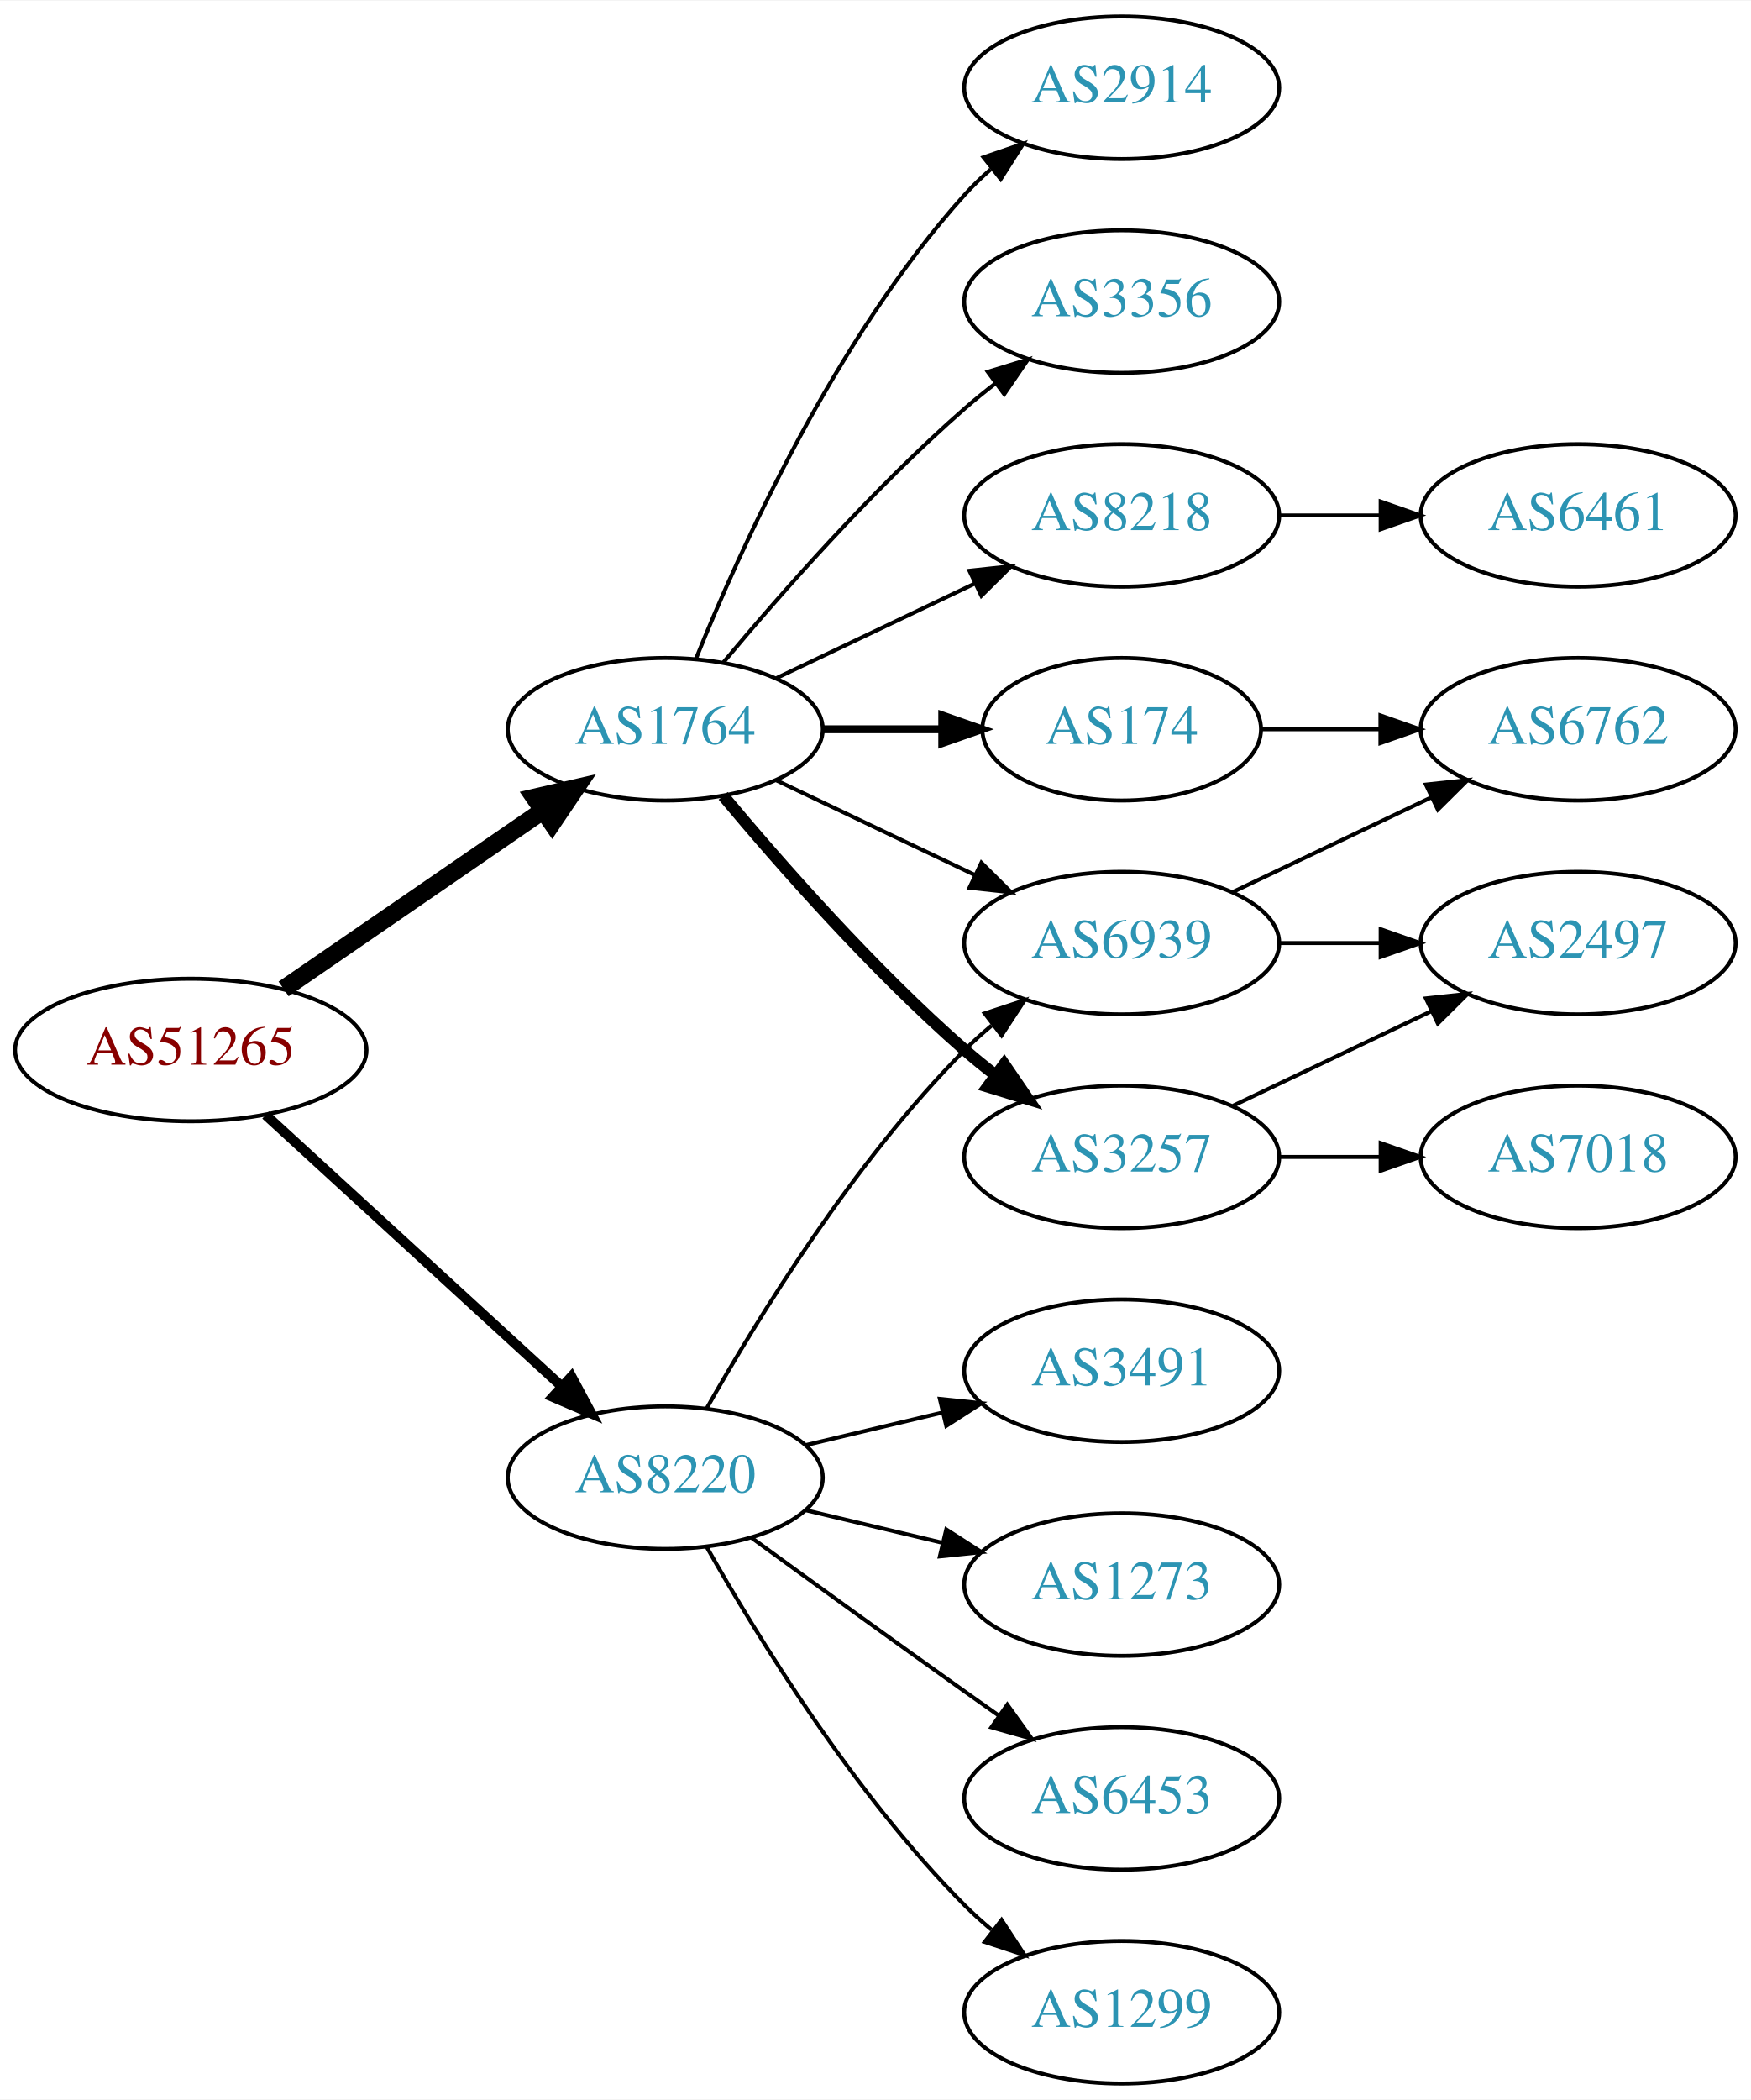
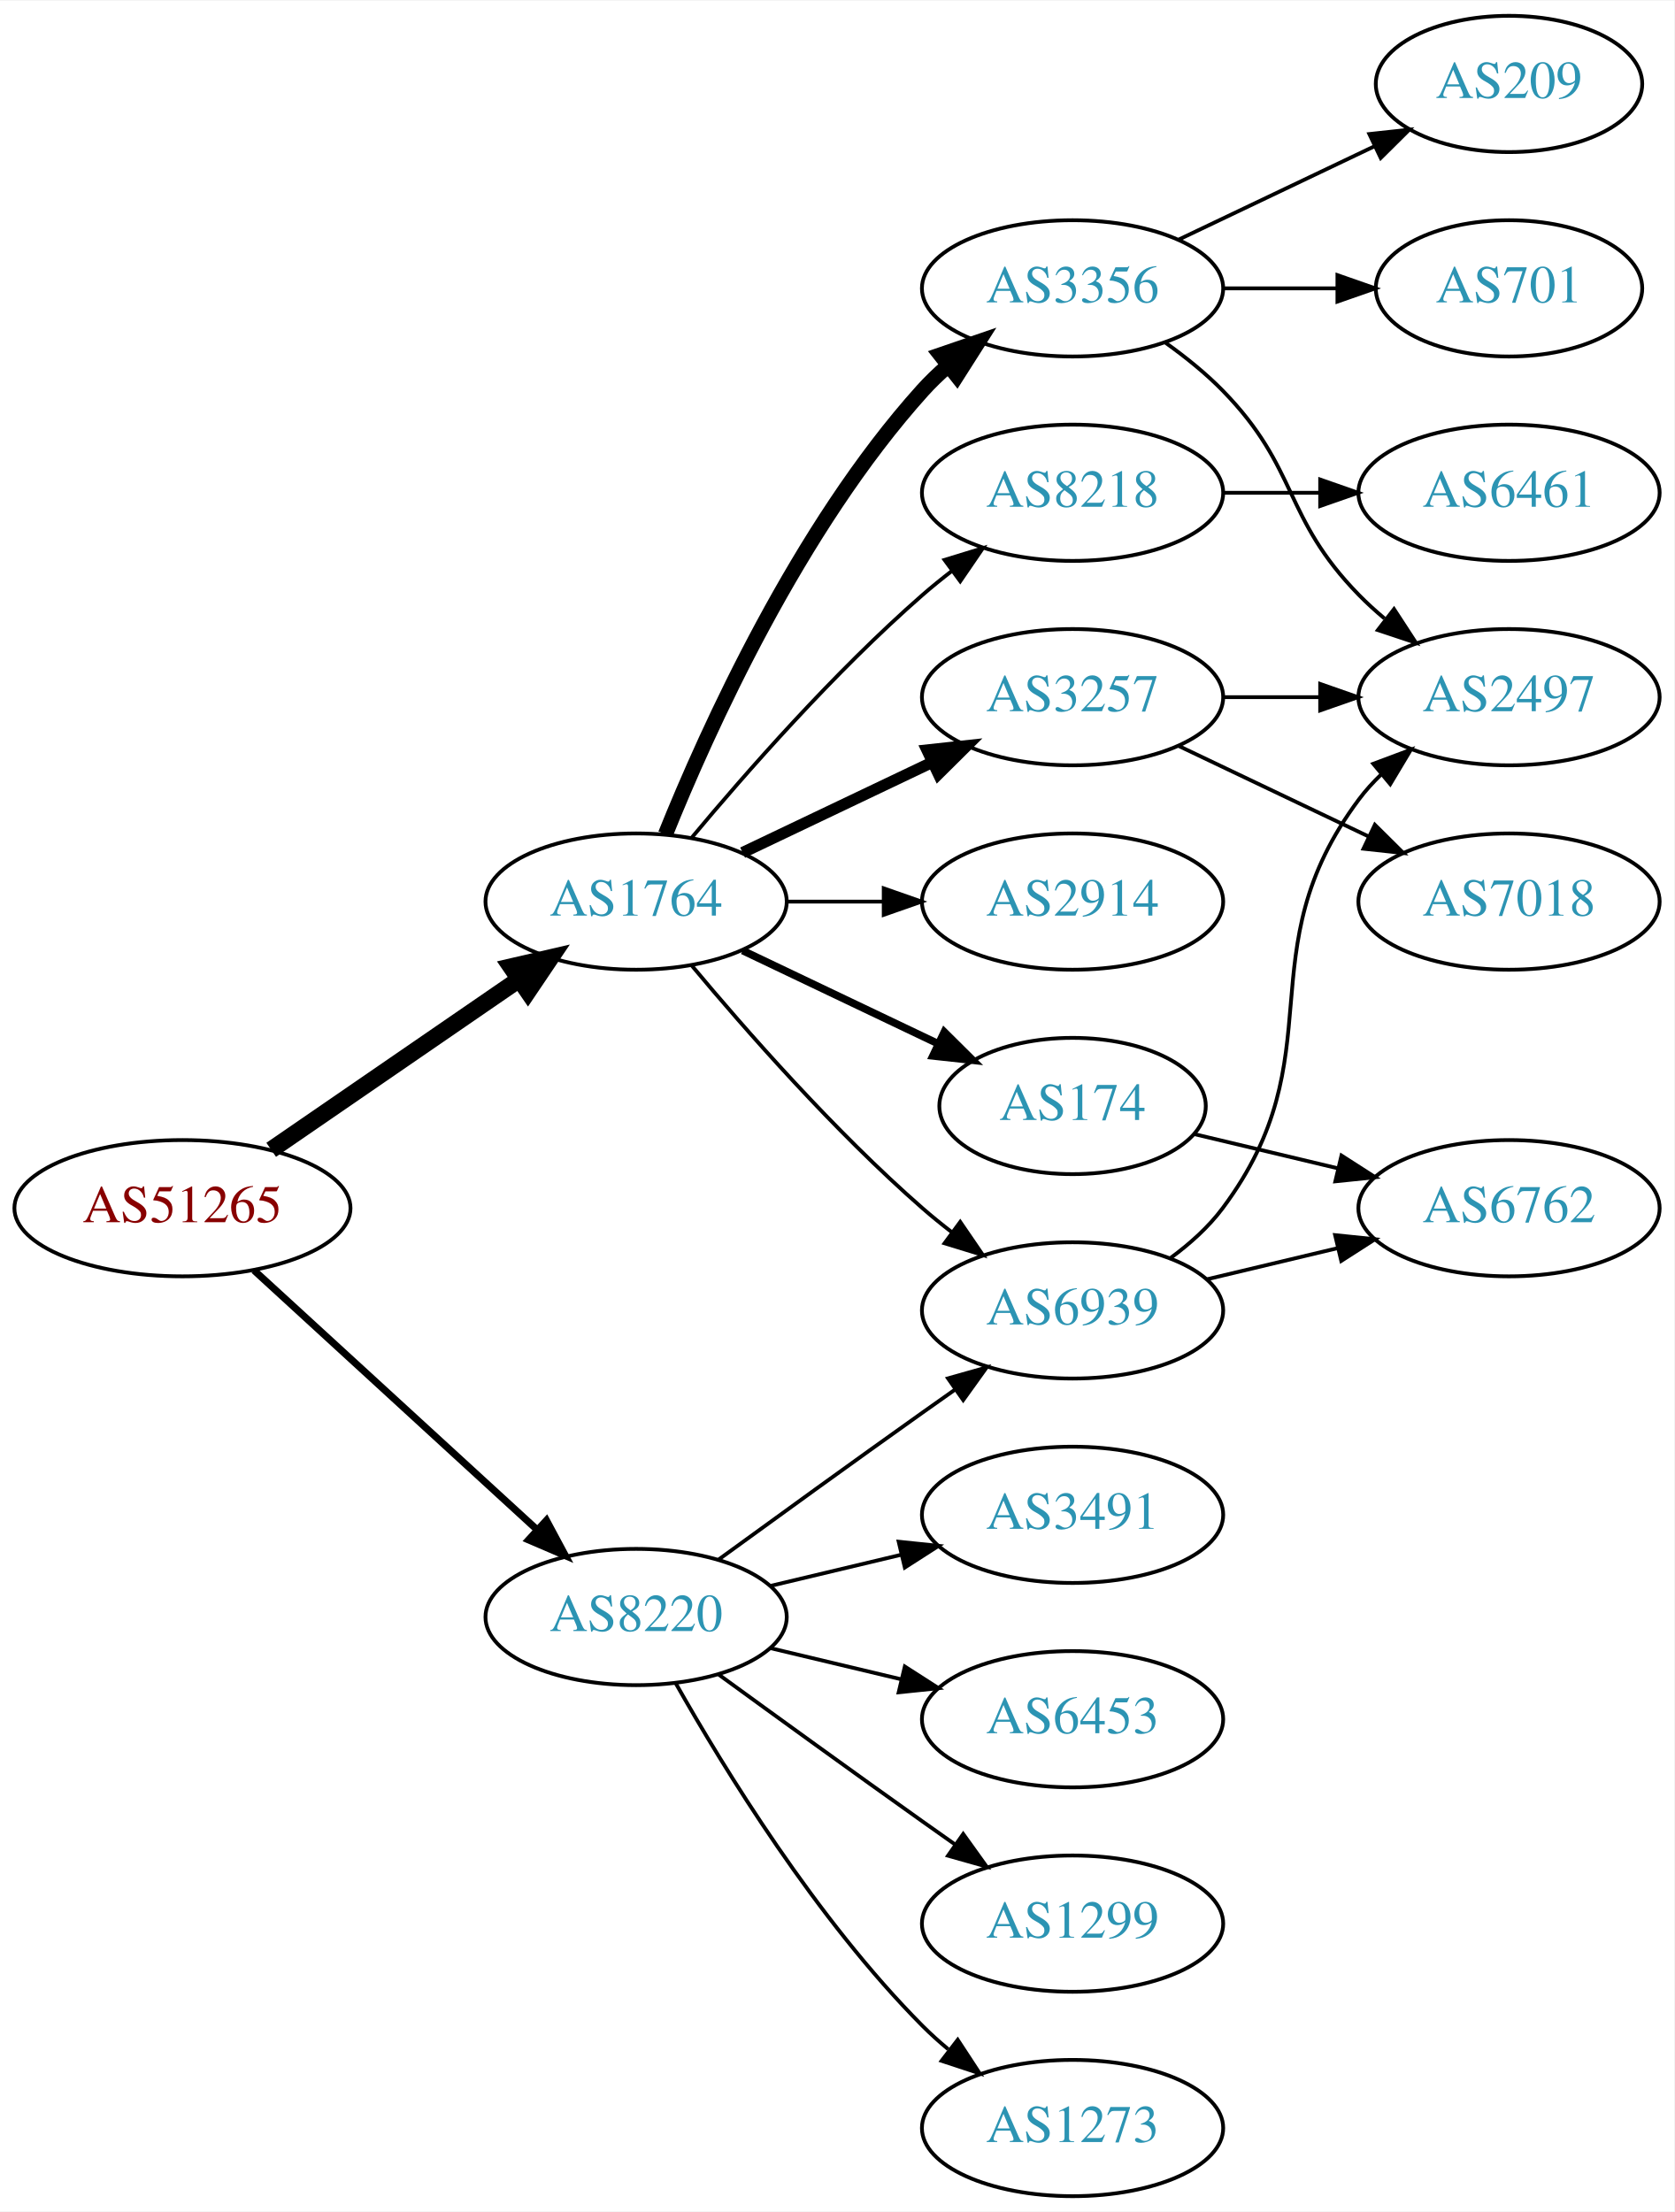
- <svg xmlns="http://www.w3.org/2000/svg" xmlns:xlink="http://www.w3.org/1999/xlink" width="442pt" height="530pt" viewBox="0.00 0.00 442.27 530.00">
-   <g id="graph0" class="graph" transform="scale(1 1) rotate(0) translate(4 526)">
-     <polygon fill="white" stroke="none" points="-4,4 -4,-526 438.271,-526 438.271,4 -4,4" />
+ <svg xmlns="http://www.w3.org/2000/svg" xmlns:xlink="http://www.w3.org/1999/xlink" width="442pt" height="584pt" viewBox="0.00 0.00 442.27 584.00">
+   <g id="graph0" class="graph" transform="scale(1 1) rotate(0) translate(4 580)">
+     <polygon fill="white" stroke="none" points="-4,4 -4,-580 438.271,-580 438.271,4 -4,4" />
    <g id="node1" class="node">
      <g id="a_node1">
        <a xlink:href="/asn/51265" xlink:title="AS51265 ~ Mass Response Service GmbH [AT]">
          <ellipse fill="#ffffff" stroke="black" cx="44.196" cy="-261" rx="44.393" ry="18" />
          <text text-anchor="middle" x="44.196" y="-257.3" font-family="Times,serif" font-size="14.00" fill="#880000">AS51265</text>
        </a>
      </g>
    </g>
    <g id="node2" class="node">
      <g id="a_node2">
        <a xlink:href="/asn/1764" xlink:title="AS1764 ~ NEXTLAYER-AS [AT]">
          <ellipse fill="#ffffff" stroke="black" cx="164.039" cy="-342" rx="39.794" ry="18" />
          <text text-anchor="middle" x="164.039" y="-338.3" font-family="Times,serif" font-size="14.00" fill="#2c94b3">AS1764</text>
        </a>
      </g>
    </g>
    <g id="edge1" class="edge">
      <path fill="none" stroke="black" stroke-width="4.5" d="M67.639,-276.426C86.22,-289.198 112.781,-307.455 133.161,-321.463" />
      <polygon fill="black" stroke="black" stroke-width="4.5" points="131.003,-324.758 141.475,-327.178 135.464,-318.269 131.003,-324.758" />
    </g>
    <g id="node3" class="node">
      <g id="a_node3">
        <a xlink:href="/asn/8220" xlink:title="AS8220 ~ COLT [GB]">
          <ellipse fill="#ffffff" stroke="black" cx="164.039" cy="-153" rx="39.794" ry="18" />
          <text text-anchor="middle" x="164.039" y="-149.3" font-family="Times,serif" font-size="14.00" fill="#2c94b3">AS8220</text>
        </a>
      </g>
    </g>
    <g id="edge2" class="edge">
-       <path fill="none" stroke="black" stroke-width="2.5" d="M63.094,-244.597C83.022,-226.333 115.38,-196.678 137.857,-176.079" />
-       <polygon fill="black" stroke="black" stroke-width="2.5" points="140.351,-178.54 145.359,-169.203 135.622,-173.38 140.351,-178.54" />
+       <path fill="none" stroke="black" stroke-width="1.875" d="M63.094,-244.597C83.022,-226.333 115.38,-196.678 137.857,-176.079" />
+       <polygon fill="black" stroke="black" stroke-width="1.875" points="140.351,-178.54 145.359,-169.203 135.622,-173.38 140.351,-178.54" />
    </g>
    <g id="node4" class="node">
      <g id="a_node4">
-         <a xlink:href="/asn/2914" xlink:title="AS2914 ~ NTT America, Inc. [US]">
+         <a xlink:href="/asn/3356" xlink:title="AS3356 ~ Level 3 Parent, LLC [US]">
          <ellipse fill="#ffffff" stroke="black" cx="279.332" cy="-504" rx="39.794" ry="18" />
-           <text text-anchor="middle" x="279.332" y="-500.3" font-family="Times,serif" font-size="14.00" fill="#2c94b3">AS2914</text>
+           <text text-anchor="middle" x="279.332" y="-500.3" font-family="Times,serif" font-size="14.00" fill="#2c94b3">AS3356</text>
        </a>
      </g>
    </g>
    <g id="edge3" class="edge">
-       <path fill="none" stroke="black" d="M171.786,-359.787C182.837,-387.243 206.891,-440.578 239.685,-477 241.688,-479.224 243.906,-481.363 246.239,-483.397" />
-       <polygon fill="black" stroke="black" points="244.437,-486.433 254.458,-489.873 248.769,-480.935 244.437,-486.433" />
+       <path fill="none" stroke="black" stroke-width="4" d="M171.786,-359.787C182.837,-387.243 206.891,-440.578 239.685,-477 241.688,-479.224 243.906,-481.363 246.239,-483.397" />
+       <polygon fill="black" stroke="black" stroke-width="4" points="244.437,-486.433 254.458,-489.873 248.769,-480.935 244.437,-486.433" />
    </g>
    <g id="node5" class="node">
      <g id="a_node5">
-         <a xlink:href="/asn/3356" xlink:title="AS3356 ~ Level 3 Parent, LLC [US]">
+         <a xlink:href="/asn/8218" xlink:title="AS8218 ~ legacy Neotelecoms [FR]">
          <ellipse fill="#ffffff" stroke="black" cx="279.332" cy="-450" rx="39.794" ry="18" />
-           <text text-anchor="middle" x="279.332" y="-446.3" font-family="Times,serif" font-size="14.00" fill="#2c94b3">AS3356</text>
+           <text text-anchor="middle" x="279.332" y="-446.3" font-family="Times,serif" font-size="14.00" fill="#2c94b3">AS8218</text>
        </a>
      </g>
    </g>
    <g id="edge4" class="edge">
      <path fill="none" stroke="black" d="M178.669,-358.817C192.951,-375.929 216.498,-402.745 239.685,-423 242.151,-425.154 244.789,-427.294 247.487,-429.372" />
      <polygon fill="black" stroke="black" points="245.512,-432.264 255.641,-435.37 249.66,-426.625 245.512,-432.264" />
    </g>
    <g id="node6" class="node">
      <g id="a_node6">
-         <a xlink:href="/asn/6939" xlink:title="AS6939 ~ Hurricane Electric LLC [US]">
-           <ellipse fill="#ffffff" stroke="black" cx="279.332" cy="-288" rx="39.794" ry="18" />
-           <text text-anchor="middle" x="279.332" y="-284.3" font-family="Times,serif" font-size="14.00" fill="#2c94b3">AS6939</text>
+         <a xlink:href="/asn/3257" xlink:title="AS3257 ~ GTT [DE]">
+           <ellipse fill="#ffffff" stroke="black" cx="279.332" cy="-396" rx="39.794" ry="18" />
+           <text text-anchor="middle" x="279.332" y="-392.3" font-family="Times,serif" font-size="14.00" fill="#2c94b3">AS3257</text>
        </a>
      </g>
    </g>
    <g id="edge5" class="edge">
-       <path fill="none" stroke="black" d="M192.175,-329.066C207.169,-321.919 225.99,-312.948 242.213,-305.215" />
-       <polygon fill="black" stroke="black" points="243.895,-308.291 251.417,-300.829 240.884,-301.972 243.895,-308.291" />
+       <path fill="none" stroke="black" stroke-width="3" d="M192.175,-354.934C207.169,-362.081 225.99,-371.052 242.213,-378.785" />
+       <polygon fill="black" stroke="black" stroke-width="3" points="240.884,-382.028 251.417,-383.171 243.895,-375.709 240.884,-382.028" />
    </g>
    <g id="node7" class="node">
      <g id="a_node7">
        <a xlink:href="/asn/174" xlink:title="AS174 ~ Cogent Communications [US]">
-           <ellipse fill="#ffffff" stroke="black" cx="279.332" cy="-342" rx="35.194" ry="18" />
-           <text text-anchor="middle" x="279.332" y="-338.3" font-family="Times,serif" font-size="14.00" fill="#2c94b3">AS174</text>
+           <ellipse fill="#ffffff" stroke="black" cx="279.332" cy="-288" rx="35.194" ry="18" />
+           <text text-anchor="middle" x="279.332" y="-284.3" font-family="Times,serif" font-size="14.00" fill="#2c94b3">AS174</text>
        </a>
      </g>
    </g>
    <g id="edge6" class="edge">
-       <path fill="none" stroke="black" stroke-width="2" d="M203.711,-342C213.416,-342 223.907,-342 233.87,-342" />
-       <polygon fill="black" stroke="black" stroke-width="2" points="234.006,-345.5 244.006,-342 234.006,-338.5 234.006,-345.5" />
+       <path fill="none" stroke="black" stroke-width="2" d="M192.175,-329.066C207.607,-321.71 227.092,-312.423 243.628,-304.541" />
+       <polygon fill="black" stroke="black" stroke-width="2" points="245.448,-307.551 252.969,-300.089 242.436,-301.232 245.448,-307.551" />
    </g>
    <g id="node8" class="node">
      <g id="a_node8">
-         <a xlink:href="/asn/3257" xlink:title="AS3257 ~ GTT [DE]">
-           <ellipse fill="#ffffff" stroke="black" cx="279.332" cy="-234" rx="39.794" ry="18" />
-           <text text-anchor="middle" x="279.332" y="-230.3" font-family="Times,serif" font-size="14.00" fill="#2c94b3">AS3257</text>
+         <a xlink:href="/asn/2914" xlink:title="AS2914 ~ NTT America, Inc. [US]">
+           <ellipse fill="#ffffff" stroke="black" cx="279.332" cy="-342" rx="39.794" ry="18" />
+           <text text-anchor="middle" x="279.332" y="-338.3" font-family="Times,serif" font-size="14.00" fill="#2c94b3">AS2914</text>
        </a>
      </g>
    </g>
    <g id="edge7" class="edge">
-       <path fill="none" stroke="black" stroke-width="3" d="M178.669,-325.183C192.951,-308.071 216.498,-281.255 239.685,-261 242.151,-258.846 244.789,-256.706 247.487,-254.628" />
-       <polygon fill="black" stroke="black" stroke-width="3" points="249.66,-257.375 255.641,-248.63 245.512,-251.736 249.66,-257.375" />
+       <path fill="none" stroke="black" d="M203.711,-342C211.914,-342 220.678,-342 229.21,-342" />
+       <polygon fill="black" stroke="black" points="229.449,-345.5 239.449,-342 229.449,-338.5 229.449,-345.5" />
    </g>
    <g id="node9" class="node">
      <g id="a_node9">
-         <a xlink:href="/asn/8218" xlink:title="AS8218 ~ legacy Neotelecoms [FR]">
-           <ellipse fill="#ffffff" stroke="black" cx="279.332" cy="-396" rx="39.794" ry="18" />
-           <text text-anchor="middle" x="279.332" y="-392.3" font-family="Times,serif" font-size="14.00" fill="#2c94b3">AS8218</text>
+         <a xlink:href="/asn/6939" xlink:title="AS6939 ~ Hurricane Electric LLC [US]">
+           <ellipse fill="#ffffff" stroke="black" cx="279.332" cy="-234" rx="39.794" ry="18" />
+           <text text-anchor="middle" x="279.332" y="-230.3" font-family="Times,serif" font-size="14.00" fill="#2c94b3">AS6939</text>
        </a>
      </g>
    </g>
    <g id="edge8" class="edge">
-       <path fill="none" stroke="black" d="M192.175,-354.934C207.169,-362.081 225.99,-371.052 242.213,-378.785" />
-       <polygon fill="black" stroke="black" points="240.884,-382.028 251.417,-383.171 243.895,-375.709 240.884,-382.028" />
-     </g>
-     <g id="edge15" class="edge">
-       <path fill="none" stroke="black" d="M174.498,-170.49C187.28,-193.096 211.712,-232.886 239.685,-261 241.796,-263.121 244.092,-265.188 246.477,-267.171" />
-       <polygon fill="black" stroke="black" points="244.73,-270.242 254.793,-273.556 248.993,-264.69 244.73,-270.242" />
-     </g>
-     <g id="node14" class="node">
-       <g id="a_node14">
-         <a xlink:href="/asn/6453" xlink:title="AS6453 ~ TATA COMMUNICATIONS (AMERICA) INC [US]">
+       <path fill="none" stroke="black" d="M178.669,-325.183C192.951,-308.071 216.498,-281.255 239.685,-261 242.151,-258.846 244.789,-256.706 247.487,-254.628" />
+       <polygon fill="black" stroke="black" points="249.66,-257.375 255.641,-248.63 245.512,-251.736 249.66,-257.375" />
+     </g>
+     <g id="edge22" class="edge">
+       <path fill="none" stroke="black" d="M185.887,-168.222C200.821,-179.091 221.435,-194.025 239.685,-207 242.506,-209.005 245.449,-211.085 248.397,-213.159" />
+       <polygon fill="black" stroke="black" points="246.424,-216.05 256.621,-218.926 250.443,-210.319 246.424,-216.05" />
+     </g>
+     <g id="node16" class="node">
+       <g id="a_node16">
+         <a xlink:href="/asn/1299" xlink:title="AS1299 ~ Telia Carrier [EU]">
          <ellipse fill="#ffffff" stroke="black" cx="279.332" cy="-72" rx="39.794" ry="18" />
-           <text text-anchor="middle" x="279.332" y="-68.3" font-family="Times,serif" font-size="14.00" fill="#2c94b3">AS6453</text>
-         </a>
-       </g>
-     </g>
-     <g id="edge16" class="edge">
+           <text text-anchor="middle" x="279.332" y="-68.3" font-family="Times,serif" font-size="14.00" fill="#2c94b3">AS1299</text>
+         </a>
+       </g>
+     </g>
+     <g id="edge18" class="edge">
      <path fill="none" stroke="black" d="M185.887,-137.778C200.821,-126.909 221.435,-111.975 239.685,-99 242.506,-96.995 245.449,-94.915 248.397,-92.841" />
      <polygon fill="black" stroke="black" points="250.443,-95.681 256.621,-87.074 246.424,-89.95 250.443,-95.681" />
    </g>
-     <g id="node15" class="node">
-       <g id="a_node15">
-         <a xlink:href="/asn/1299" xlink:title="AS1299 ~ Telia Carrier [EU]">
+     <g id="node17" class="node">
+       <g id="a_node17">
+         <a xlink:href="/asn/1273" xlink:title="AS1273 ~ Vodafone Group PLC [EU]">
          <ellipse fill="#ffffff" stroke="black" cx="279.332" cy="-18" rx="39.794" ry="18" />
-           <text text-anchor="middle" x="279.332" y="-14.3" font-family="Times,serif" font-size="14.00" fill="#2c94b3">AS1299</text>
-         </a>
-       </g>
-     </g>
-     <g id="edge17" class="edge">
+           <text text-anchor="middle" x="279.332" y="-14.3" font-family="Times,serif" font-size="14.00" fill="#2c94b3">AS1273</text>
+         </a>
+       </g>
+     </g>
+     <g id="edge19" class="edge">
      <path fill="none" stroke="black" d="M174.498,-135.51C187.28,-112.904 211.712,-73.114 239.685,-45 241.796,-42.879 244.092,-40.812 246.477,-38.829" />
      <polygon fill="black" stroke="black" points="248.993,-41.31 254.793,-32.444 244.73,-35.758 248.993,-41.31" />
    </g>
-     <g id="node16" class="node">
-       <g id="a_node16">
+     <g id="node18" class="node">
+       <g id="a_node18">
        <a xlink:href="/asn/3491" xlink:title="AS3491 ~ PCCW Global, Inc. [US]">
          <ellipse fill="#ffffff" stroke="black" cx="279.332" cy="-180" rx="39.794" ry="18" />
          <text text-anchor="middle" x="279.332" y="-176.3" font-family="Times,serif" font-size="14.00" fill="#2c94b3">AS3491</text>
        </a>
      </g>
    </g>
-     <g id="edge18" class="edge">
+     <g id="edge20" class="edge">
      <path fill="none" stroke="black" d="M199.646,-161.248C210.517,-163.838 222.671,-166.735 234.114,-169.462" />
      <polygon fill="black" stroke="black" points="233.397,-172.889 243.936,-171.803 235.02,-166.08 233.397,-172.889" />
    </g>
-     <g id="node17" class="node">
-       <g id="a_node17">
-         <a xlink:href="/asn/1273" xlink:title="AS1273 ~ Vodafone Group PLC [EU]">
+     <g id="node19" class="node">
+       <g id="a_node19">
+         <a xlink:href="/asn/6453" xlink:title="AS6453 ~ TATA COMMUNICATIONS (AMERICA) INC [US]">
          <ellipse fill="#ffffff" stroke="black" cx="279.332" cy="-126" rx="39.794" ry="18" />
-           <text text-anchor="middle" x="279.332" y="-122.3" font-family="Times,serif" font-size="14.00" fill="#2c94b3">AS1273</text>
-         </a>
-       </g>
-     </g>
-     <g id="edge19" class="edge">
+           <text text-anchor="middle" x="279.332" y="-122.3" font-family="Times,serif" font-size="14.00" fill="#2c94b3">AS6453</text>
+         </a>
+       </g>
+     </g>
+     <g id="edge21" class="edge">
      <path fill="none" stroke="black" d="M199.646,-144.752C210.517,-142.162 222.671,-139.265 234.114,-136.538" />
      <polygon fill="black" stroke="black" points="235.02,-139.92 243.936,-134.197 233.397,-133.111 235.02,-139.92" />
    </g>
    <g id="node10" class="node">
      <g id="a_node10">
-         <a xlink:href="/asn/6762" xlink:title="AS6762 ~ TELECOM ITALIA SPARKLE S.p.A. [IT]">
-           <ellipse fill="#ffffff" stroke="black" cx="394.625" cy="-342" rx="39.794" ry="18" />
-           <text text-anchor="middle" x="394.625" y="-338.3" font-family="Times,serif" font-size="14.00" fill="#2c94b3">AS6762</text>
+         <a xlink:href="/asn/2497" xlink:title="AS2497 ~ Internet Initiative Japan Inc. [JP]">
+           <ellipse fill="#ffffff" stroke="black" cx="394.625" cy="-396" rx="39.794" ry="18" />
+           <text text-anchor="middle" x="394.625" y="-392.3" font-family="Times,serif" font-size="14.00" fill="#2c94b3">AS2497</text>
        </a>
      </g>
    </g>
    <g id="edge9" class="edge">
-       <path fill="none" stroke="black" d="M307.468,-300.934C322.462,-308.081 341.283,-317.052 357.506,-324.785" />
-       <polygon fill="black" stroke="black" points="356.177,-328.028 366.71,-329.171 359.188,-321.709 356.177,-328.028" />
+       <path fill="none" stroke="black" d="M303.926,-489.611C309.182,-485.852 314.513,-481.563 318.978,-477 339.151,-456.383 334.806,-443.617 354.978,-423 357.071,-420.861 359.354,-418.782 361.731,-416.79" />
+       <polygon fill="black" stroke="black" points="364.249,-419.268 370.031,-410.389 359.974,-413.725 364.249,-419.268" />
    </g>
    <g id="node11" class="node">
      <g id="a_node11">
-         <a xlink:href="/asn/2497" xlink:title="AS2497 ~ Internet Initiative Japan Inc. [JP]">
-           <ellipse fill="#ffffff" stroke="black" cx="394.625" cy="-288" rx="39.794" ry="18" />
-           <text text-anchor="middle" x="394.625" y="-284.3" font-family="Times,serif" font-size="14.00" fill="#2c94b3">AS2497</text>
+         <a xlink:href="/asn/209" xlink:title="AS209 ~ CenturyLink Communications, LLC [US]">
+           <ellipse fill="#ffffff" stroke="black" cx="394.625" cy="-558" rx="35.194" ry="18" />
+           <text text-anchor="middle" x="394.625" y="-554.3" font-family="Times,serif" font-size="14.00" fill="#2c94b3">AS209</text>
        </a>
      </g>
    </g>
    <g id="edge10" class="edge">
-       <path fill="none" stroke="black" d="M319.004,-288C327.207,-288 335.971,-288 344.503,-288" />
-       <polygon fill="black" stroke="black" points="344.742,-291.5 354.742,-288 344.742,-284.5 344.742,-291.5" />
-     </g>
-     <g id="edge11" class="edge">
-       <path fill="none" stroke="black" d="M314.631,-342C324.008,-342 334.358,-342 344.393,-342" />
-       <polygon fill="black" stroke="black" points="344.681,-345.5 354.681,-342 344.681,-338.5 344.681,-345.5" />
-     </g>
-     <g id="edge12" class="edge">
-       <path fill="none" stroke="black" d="M307.468,-246.934C322.462,-254.081 341.283,-263.052 357.506,-270.785" />
-       <polygon fill="black" stroke="black" points="356.177,-274.028 366.71,-275.171 359.188,-267.709 356.177,-274.028" />
+       <path fill="none" stroke="black" d="M307.468,-516.934C322.9,-524.29 342.385,-533.577 358.92,-541.459" />
+       <polygon fill="black" stroke="black" points="357.729,-544.768 368.262,-545.911 360.741,-538.449 357.729,-544.768" />
    </g>
    <g id="node12" class="node">
      <g id="a_node12">
-         <a xlink:href="/asn/7018" xlink:title="AS7018 ~ AT&amp;T Services, Inc. [US]">
-           <ellipse fill="#ffffff" stroke="black" cx="394.625" cy="-234" rx="39.794" ry="18" />
-           <text text-anchor="middle" x="394.625" y="-230.3" font-family="Times,serif" font-size="14.00" fill="#2c94b3">AS7018</text>
-         </a>
-       </g>
-     </g>
-     <g id="edge13" class="edge">
-       <path fill="none" stroke="black" d="M319.004,-234C327.207,-234 335.971,-234 344.503,-234" />
-       <polygon fill="black" stroke="black" points="344.742,-237.5 354.742,-234 344.742,-230.5 344.742,-237.5" />
+         <a xlink:href="/asn/701" xlink:title="AS701 ~ UUNET [US]">
+           <ellipse fill="#ffffff" stroke="black" cx="394.625" cy="-504" rx="35.194" ry="18" />
+           <text text-anchor="middle" x="394.625" y="-500.3" font-family="Times,serif" font-size="14.00" fill="#2c94b3">AS701</text>
+         </a>
+       </g>
+     </g>
+     <g id="edge11" class="edge">
+       <path fill="none" stroke="black" d="M319.004,-504C328.709,-504 339.2,-504 349.163,-504" />
+       <polygon fill="black" stroke="black" points="349.299,-507.5 359.299,-504 349.299,-500.5 349.299,-507.5" />
    </g>
    <g id="node13" class="node">
      <g id="a_node13">
        <a xlink:href="/asn/6461" xlink:title="AS6461 ~ ZAYO-6461 [US]">
-           <ellipse fill="#ffffff" stroke="black" cx="394.625" cy="-396" rx="39.794" ry="18" />
-           <text text-anchor="middle" x="394.625" y="-392.3" font-family="Times,serif" font-size="14.00" fill="#2c94b3">AS6461</text>
-         </a>
-       </g>
+           <ellipse fill="#ffffff" stroke="black" cx="394.625" cy="-450" rx="39.794" ry="18" />
+           <text text-anchor="middle" x="394.625" y="-446.3" font-family="Times,serif" font-size="14.00" fill="#2c94b3">AS6461</text>
+         </a>
+       </g>
+     </g>
+     <g id="edge12" class="edge">
+       <path fill="none" stroke="black" d="M319.004,-450C327.207,-450 335.971,-450 344.503,-450" />
+       <polygon fill="black" stroke="black" points="344.742,-453.5 354.742,-450 344.742,-446.5 344.742,-453.5" />
    </g>
    <g id="edge14" class="edge">
      <path fill="none" stroke="black" d="M319.004,-396C327.207,-396 335.971,-396 344.503,-396" />
      <polygon fill="black" stroke="black" points="344.742,-399.5 354.742,-396 344.742,-392.5 344.742,-399.5" />
    </g>
+     <g id="node14" class="node">
+       <g id="a_node14">
+         <a xlink:href="/asn/7018" xlink:title="AS7018 ~ AT&amp;T Services, Inc. [US]">
+           <ellipse fill="#ffffff" stroke="black" cx="394.625" cy="-342" rx="39.794" ry="18" />
+           <text text-anchor="middle" x="394.625" y="-338.3" font-family="Times,serif" font-size="14.00" fill="#2c94b3">AS7018</text>
+         </a>
+       </g>
+     </g>
+     <g id="edge13" class="edge">
+       <path fill="none" stroke="black" d="M307.468,-383.066C322.462,-375.919 341.283,-366.948 357.506,-359.215" />
+       <polygon fill="black" stroke="black" points="359.188,-362.291 366.71,-354.829 356.177,-355.972 359.188,-362.291" />
+     </g>
+     <g id="node15" class="node">
+       <g id="a_node15">
+         <a xlink:href="/asn/6762" xlink:title="AS6762 ~ TELECOM ITALIA SPARKLE S.p.A. [IT]">
+           <ellipse fill="#ffffff" stroke="black" cx="394.625" cy="-261" rx="39.794" ry="18" />
+           <text text-anchor="middle" x="394.625" y="-257.3" font-family="Times,serif" font-size="14.00" fill="#2c94b3">AS6762</text>
+         </a>
+       </g>
+     </g>
+     <g id="edge17" class="edge">
+       <path fill="none" stroke="black" d="M311.589,-280.551C323.269,-277.767 336.765,-274.551 349.394,-271.541" />
+       <polygon fill="black" stroke="black" points="350.37,-274.907 359.286,-269.184 348.747,-268.097 350.37,-274.907" />
+     </g>
+     <g id="edge16" class="edge">
+       <path fill="none" stroke="black" d="M305.262,-247.882C310.338,-251.611 315.256,-256.016 318.978,-261 349.249,-301.542 324.707,-328.458 354.978,-369 356.723,-371.336 358.73,-373.545 360.893,-375.617" />
+       <polygon fill="black" stroke="black" points="358.771,-378.405 368.694,-382.118 363.253,-373.027 358.771,-378.405" />
+     </g>
+     <g id="edge15" class="edge">
+       <path fill="none" stroke="black" d="M314.939,-242.248C325.81,-244.838 337.964,-247.735 349.407,-250.462" />
+       <polygon fill="black" stroke="black" points="348.69,-253.889 359.229,-252.803 350.313,-247.08 348.69,-253.889" />
+     </g>
  </g>
</svg>
